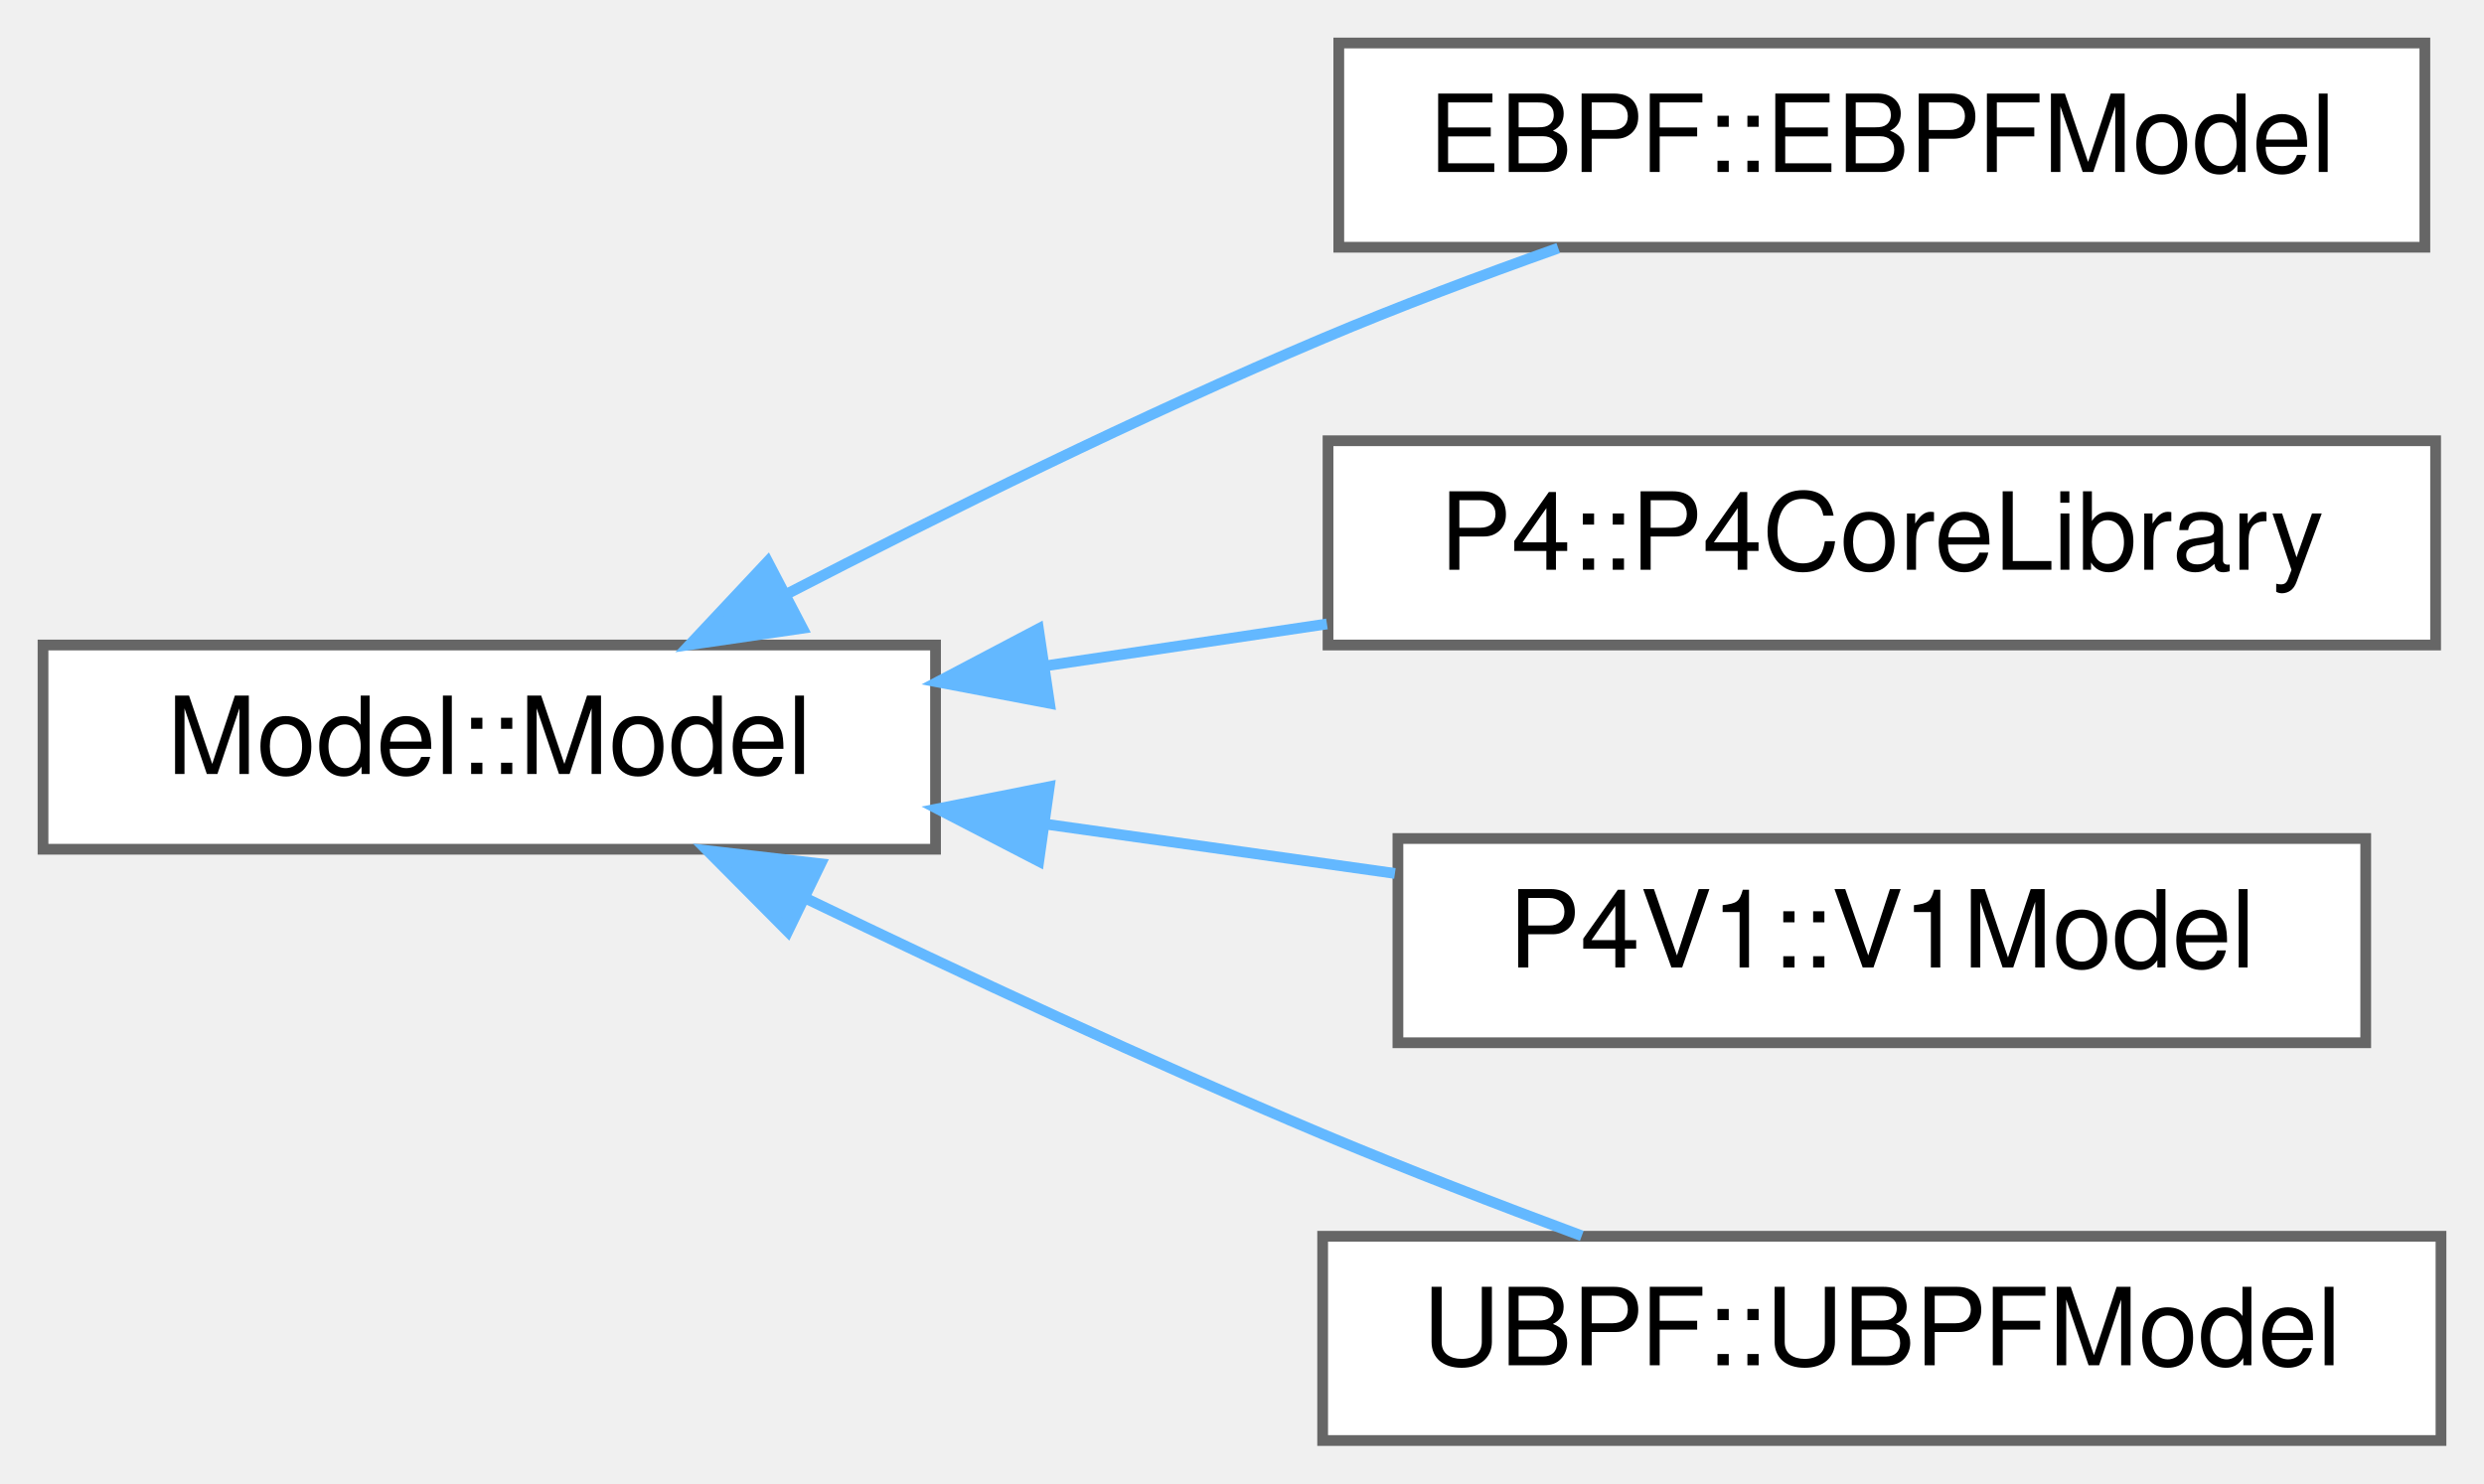
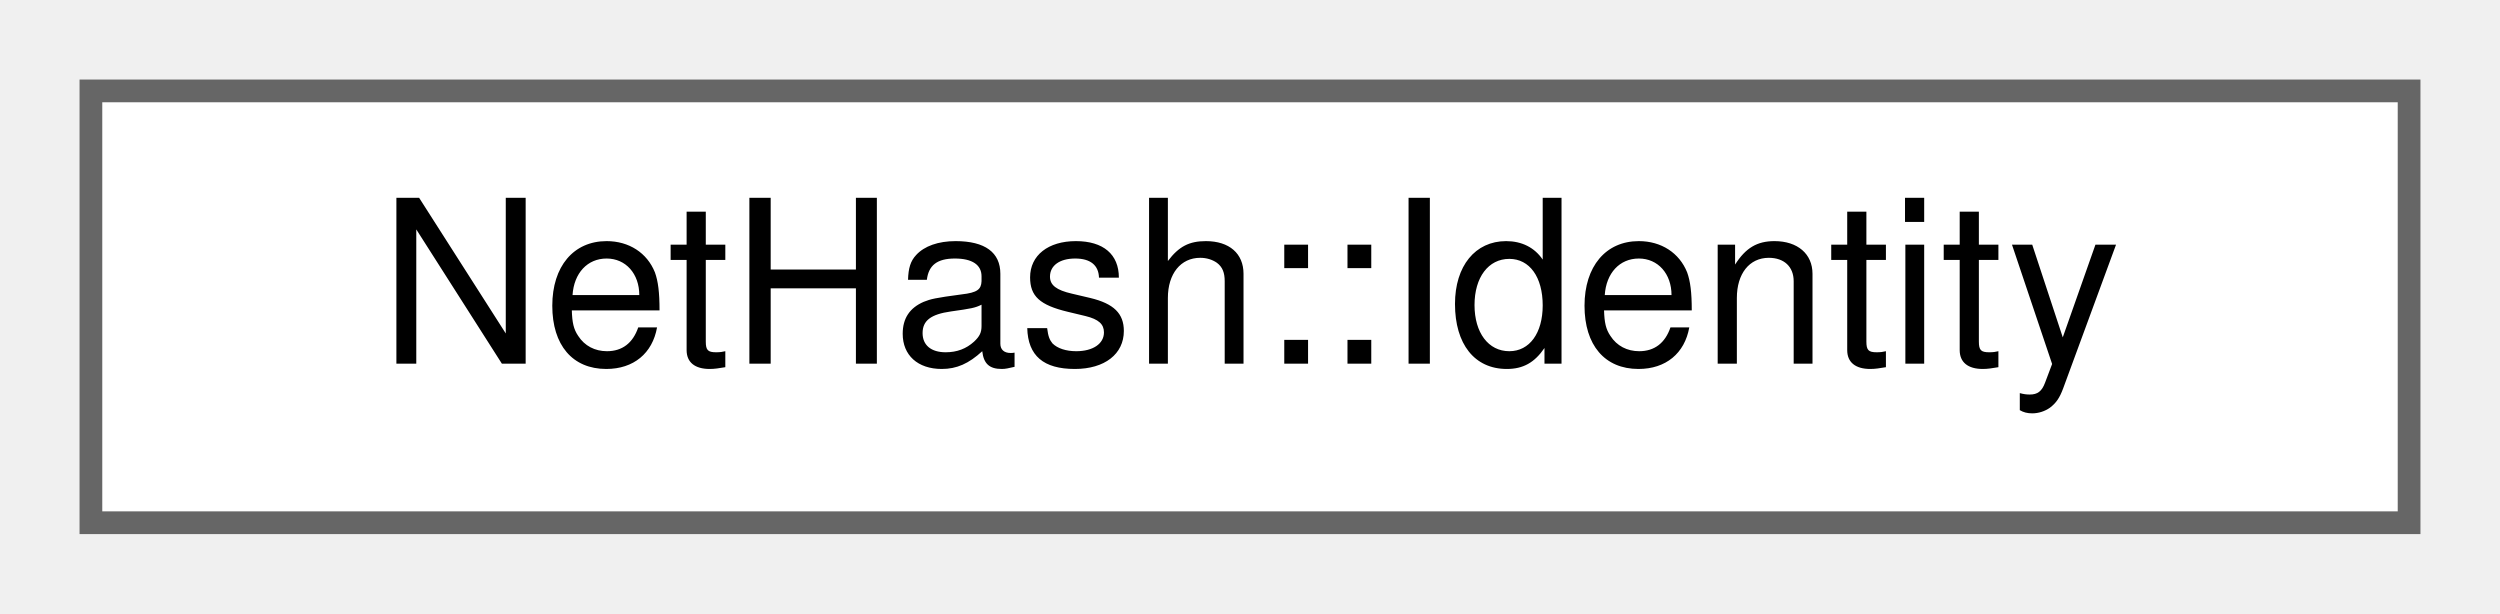
- <svg xmlns="http://www.w3.org/2000/svg" xmlns:xlink="http://www.w3.org/1999/xlink" width="231pt" height="138pt" viewBox="0.00 0.00 231.00 138.00">
-   <g id="graph0" class="graph" transform="scale(1 1) rotate(0) translate(4 134)">
+ <svg xmlns="http://www.w3.org/2000/svg" xmlns:xlink="http://www.w3.org/1999/xlink" width="110pt" height="27pt" viewBox="0.00 0.00 110.00 27.00">
+   <g id="graph0" class="graph" transform="scale(1 1) rotate(0) translate(4 23)">
    <g id="Node000000" class="node">
      <g id="a_Node000000">
-         <a xlink:href="class_model_1_1_model.html" target="_top" xlink:title=" ">
-           <polygon fill="white" stroke="#666666" points="83,-74 0,-74 0,-55 83,-55 83,-74" />
-           <text text-anchor="middle" x="41.5" y="-62" font-family="Helvetica,sans-Serif" font-size="10.00">Model::Model</text>
-         </a>
-       </g>
-     </g>
-     <g id="Node000001" class="node">
-       <g id="a_Node000001">
-         <a xlink:href="class_e_b_p_f_1_1_e_b_p_f_model.html" target="_top" xlink:title="Keep this in sync with ebpf_model.p4 and xdp_model.p4.">
-           <polygon fill="white" stroke="#666666" points="221.5,-130 120.5,-130 120.5,-111 221.5,-111 221.5,-130" />
-           <text text-anchor="middle" x="171" y="-118" font-family="Helvetica,sans-Serif" font-size="10.00">EBPF::EBPFModel</text>
-         </a>
-       </g>
-     </g>
-     <g id="edge935_Node000000_Node000001" class="edge">
-       <g id="a_edge935_Node000000_Node000001">
-         <a xlink:title=" ">
-           <path fill="none" stroke="#63b8ff" d="M69.08,-78.7C83.63,-86.22 102.08,-95.34 119,-102.5 126,-105.46 133.68,-108.35 140.91,-110.92" />
-           <polygon fill="#63b8ff" stroke="#63b8ff" points="70.63,-75.56 60.14,-74.03 67.39,-81.76 70.63,-75.56" />
-         </a>
-       </g>
-     </g>
-     <g id="Node000002" class="node">
-       <g id="a_Node000002">
-         <a xlink:href="class_p4_1_1_p4_core_library.html" target="_top" xlink:title=" ">
-           <polygon fill="white" stroke="#666666" points="222.5,-93 119.5,-93 119.5,-74 222.5,-74 222.5,-93" />
-           <text text-anchor="middle" x="171" y="-81" font-family="Helvetica,sans-Serif" font-size="10.00">P4::P4CoreLibrary</text>
-         </a>
-       </g>
-     </g>
-     <g id="edge936_Node000000_Node000002" class="edge">
-       <g id="a_edge936_Node000000_Node000002">
-         <a xlink:title=" ">
-           <path fill="none" stroke="#63b8ff" d="M93.14,-72.05C101.79,-73.33 110.76,-74.67 119.4,-75.96" />
-           <polygon fill="#63b8ff" stroke="#63b8ff" points="93.6,-68.58 83.19,-70.56 92.57,-75.5 93.6,-68.58" />
-         </a>
-       </g>
-     </g>
-     <g id="Node000003" class="node">
-       <g id="a_Node000003">
-         <a xlink:href="class_p4_v1_1_1_v1_model.html" target="_top" xlink:title=" ">
-           <polygon fill="white" stroke="#666666" points="216,-56 126,-56 126,-37 216,-37 216,-56" />
-           <text text-anchor="middle" x="171" y="-44" font-family="Helvetica,sans-Serif" font-size="10.00">P4V1::V1Model</text>
-         </a>
-       </g>
-     </g>
-     <g id="edge937_Node000000_Node000003" class="edge">
-       <g id="a_edge937_Node000000_Node000003">
-         <a xlink:title=" ">
-           <path fill="none" stroke="#63b8ff" d="M93.28,-57.33C104.01,-55.82 115.26,-54.23 125.72,-52.75" />
-           <polygon fill="#63b8ff" stroke="#63b8ff" points="92.6,-53.89 83.19,-58.76 93.58,-60.82 92.6,-53.89" />
-         </a>
-       </g>
-     </g>
-     <g id="Node000004" class="node">
-       <g id="a_Node000004">
-         <a xlink:href="class_u_b_p_f_1_1_u_b_p_f_model.html" target="_top" xlink:title=" ">
-           <polygon fill="white" stroke="#666666" points="223,-19 119,-19 119,0 223,0 223,-19" />
-           <text text-anchor="middle" x="171" y="-7" font-family="Helvetica,sans-Serif" font-size="10.00">UBPF::UBPFModel</text>
-         </a>
-       </g>
-     </g>
-     <g id="edge938_Node000000_Node000004" class="edge">
-       <g id="a_edge938_Node000000_Node000004">
-         <a xlink:title=" ">
-           <path fill="none" stroke="#63b8ff" d="M71.08,-50.36C85.35,-43.48 102.95,-35.25 119,-28.5 126.75,-25.24 135.28,-21.95 143.1,-19.04" />
-           <polygon fill="#63b8ff" stroke="#63b8ff" points="69.26,-47.35 61.79,-54.87 72.32,-53.65 69.26,-47.35" />
+         <a xlink:href="struct_net_hash_1_1_identity.html" target="_top" xlink:title="A class with the same signature as reflect, but just returning the data.">
+           <polygon fill="white" stroke="#666666" points="102,-19 0,-19 0,0 102,0 102,-19" />
+           <text text-anchor="middle" x="51" y="-7" font-family="Helvetica,sans-Serif" font-size="10.00">NetHash::Identity</text>
        </a>
      </g>
    </g>
  </g>
</svg>
